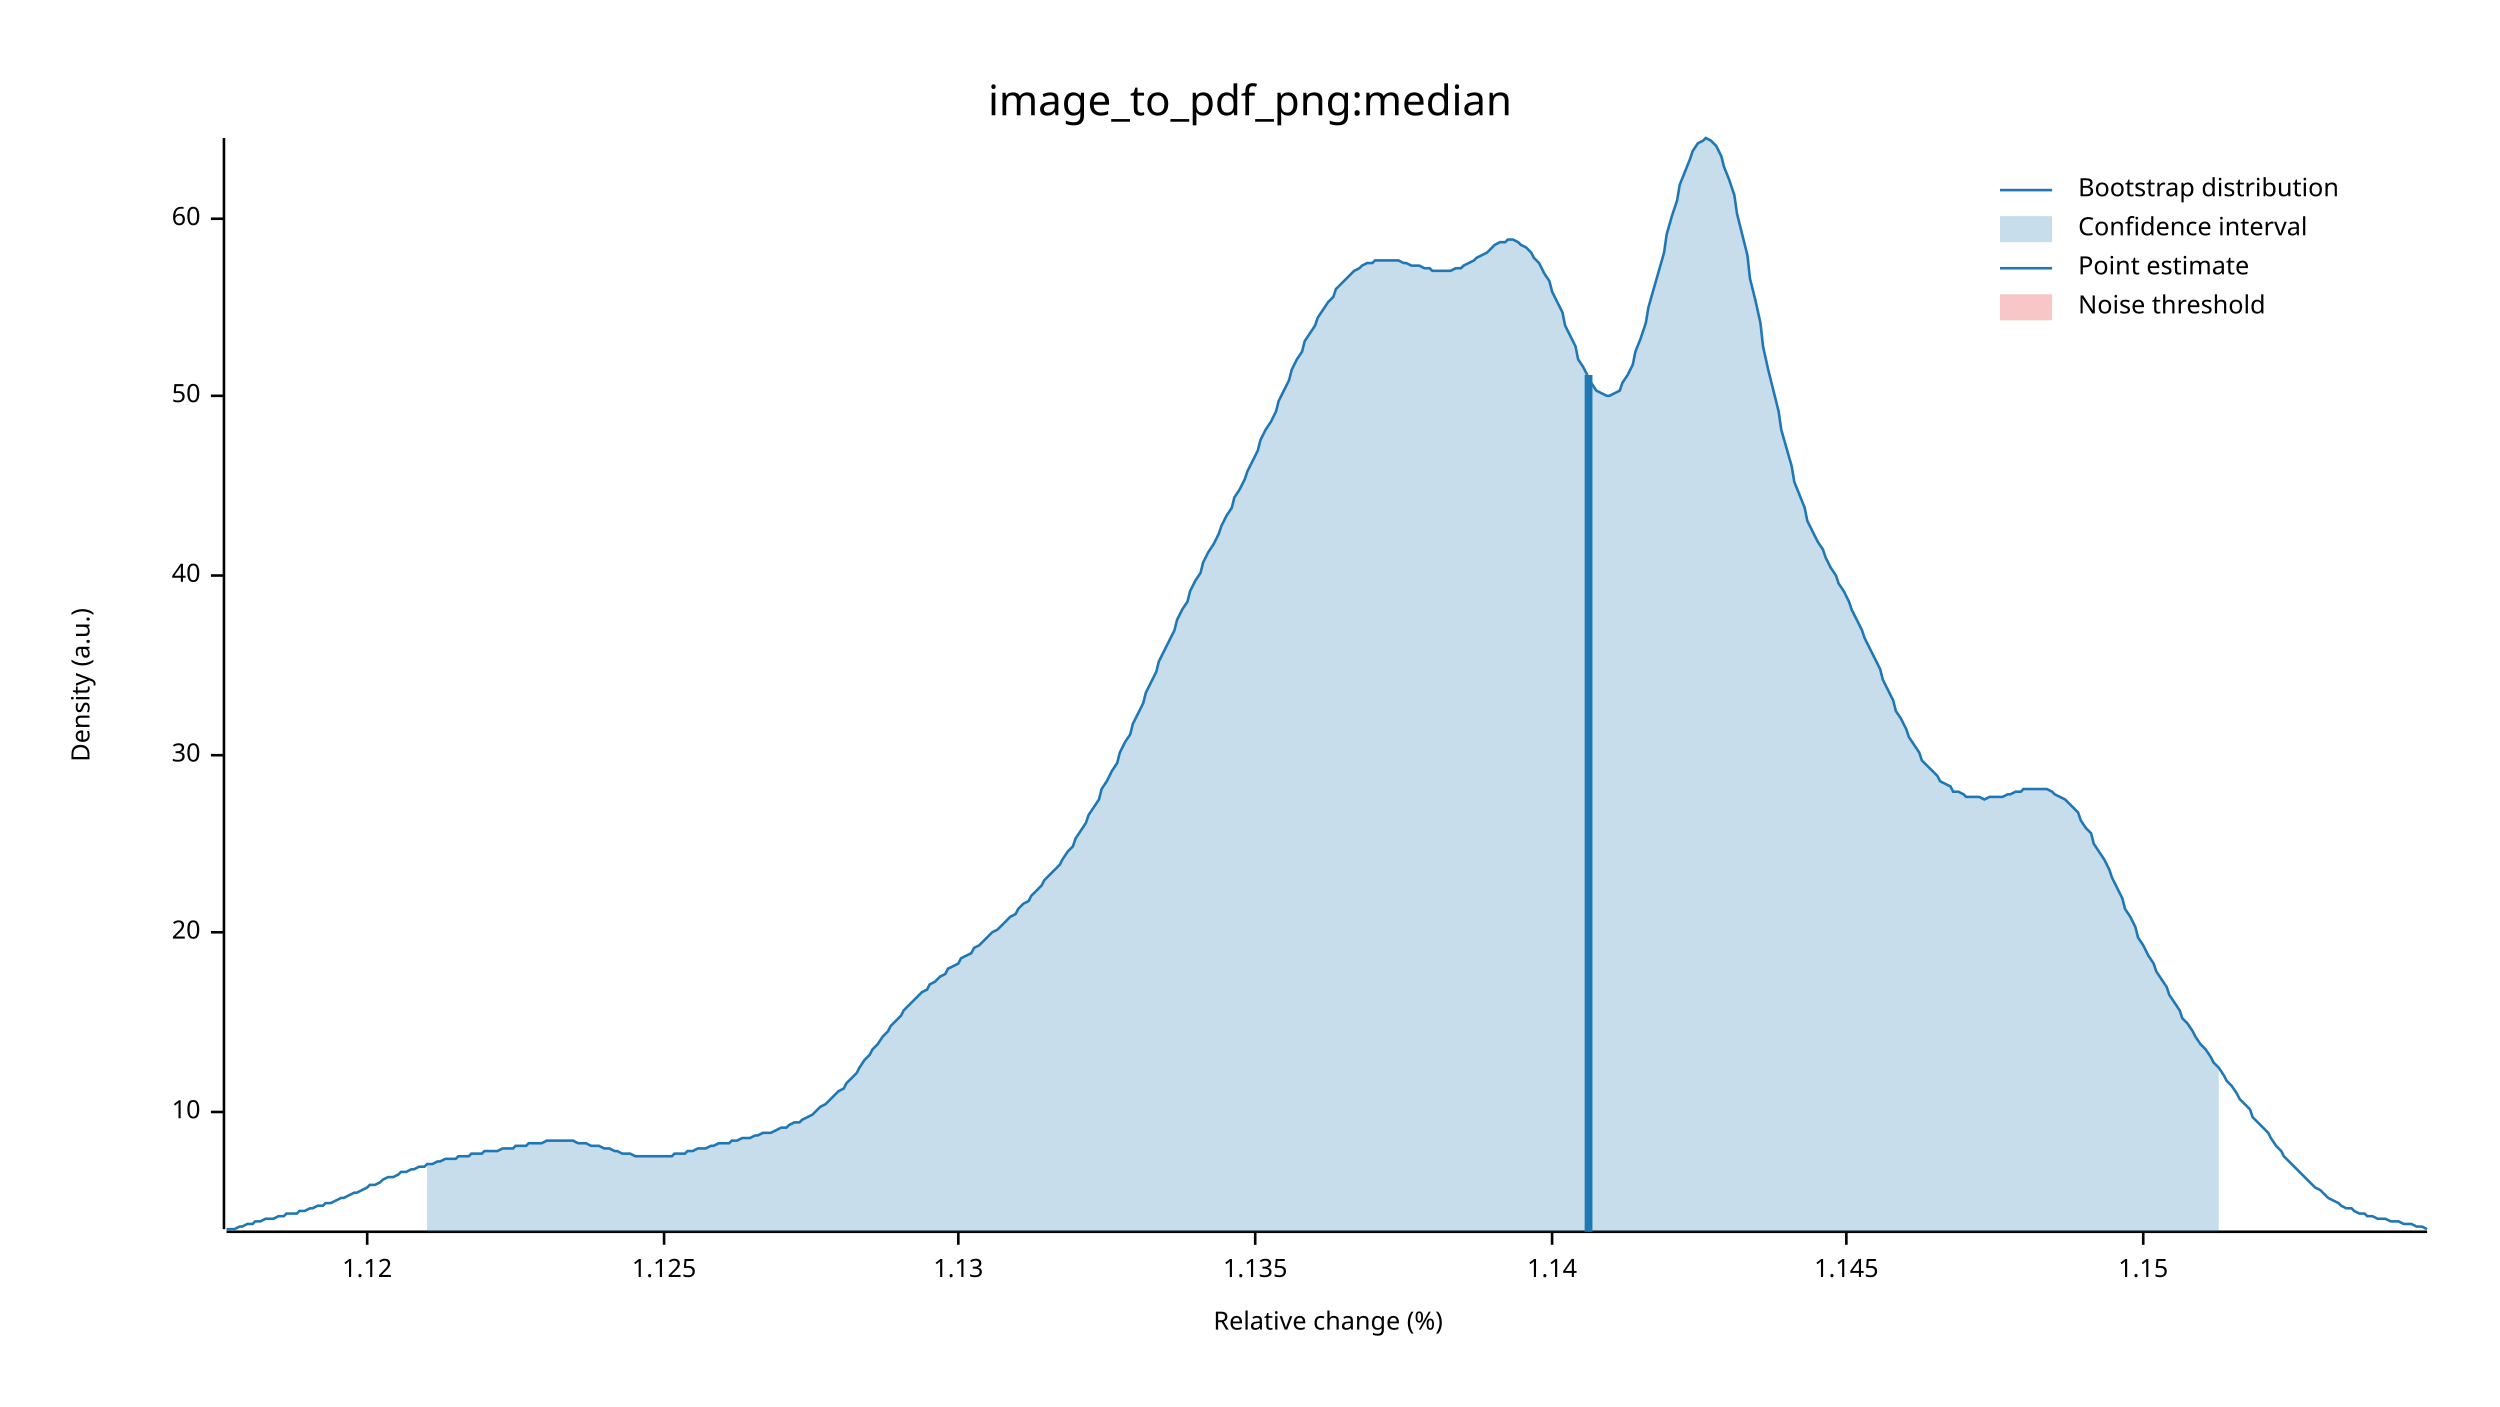
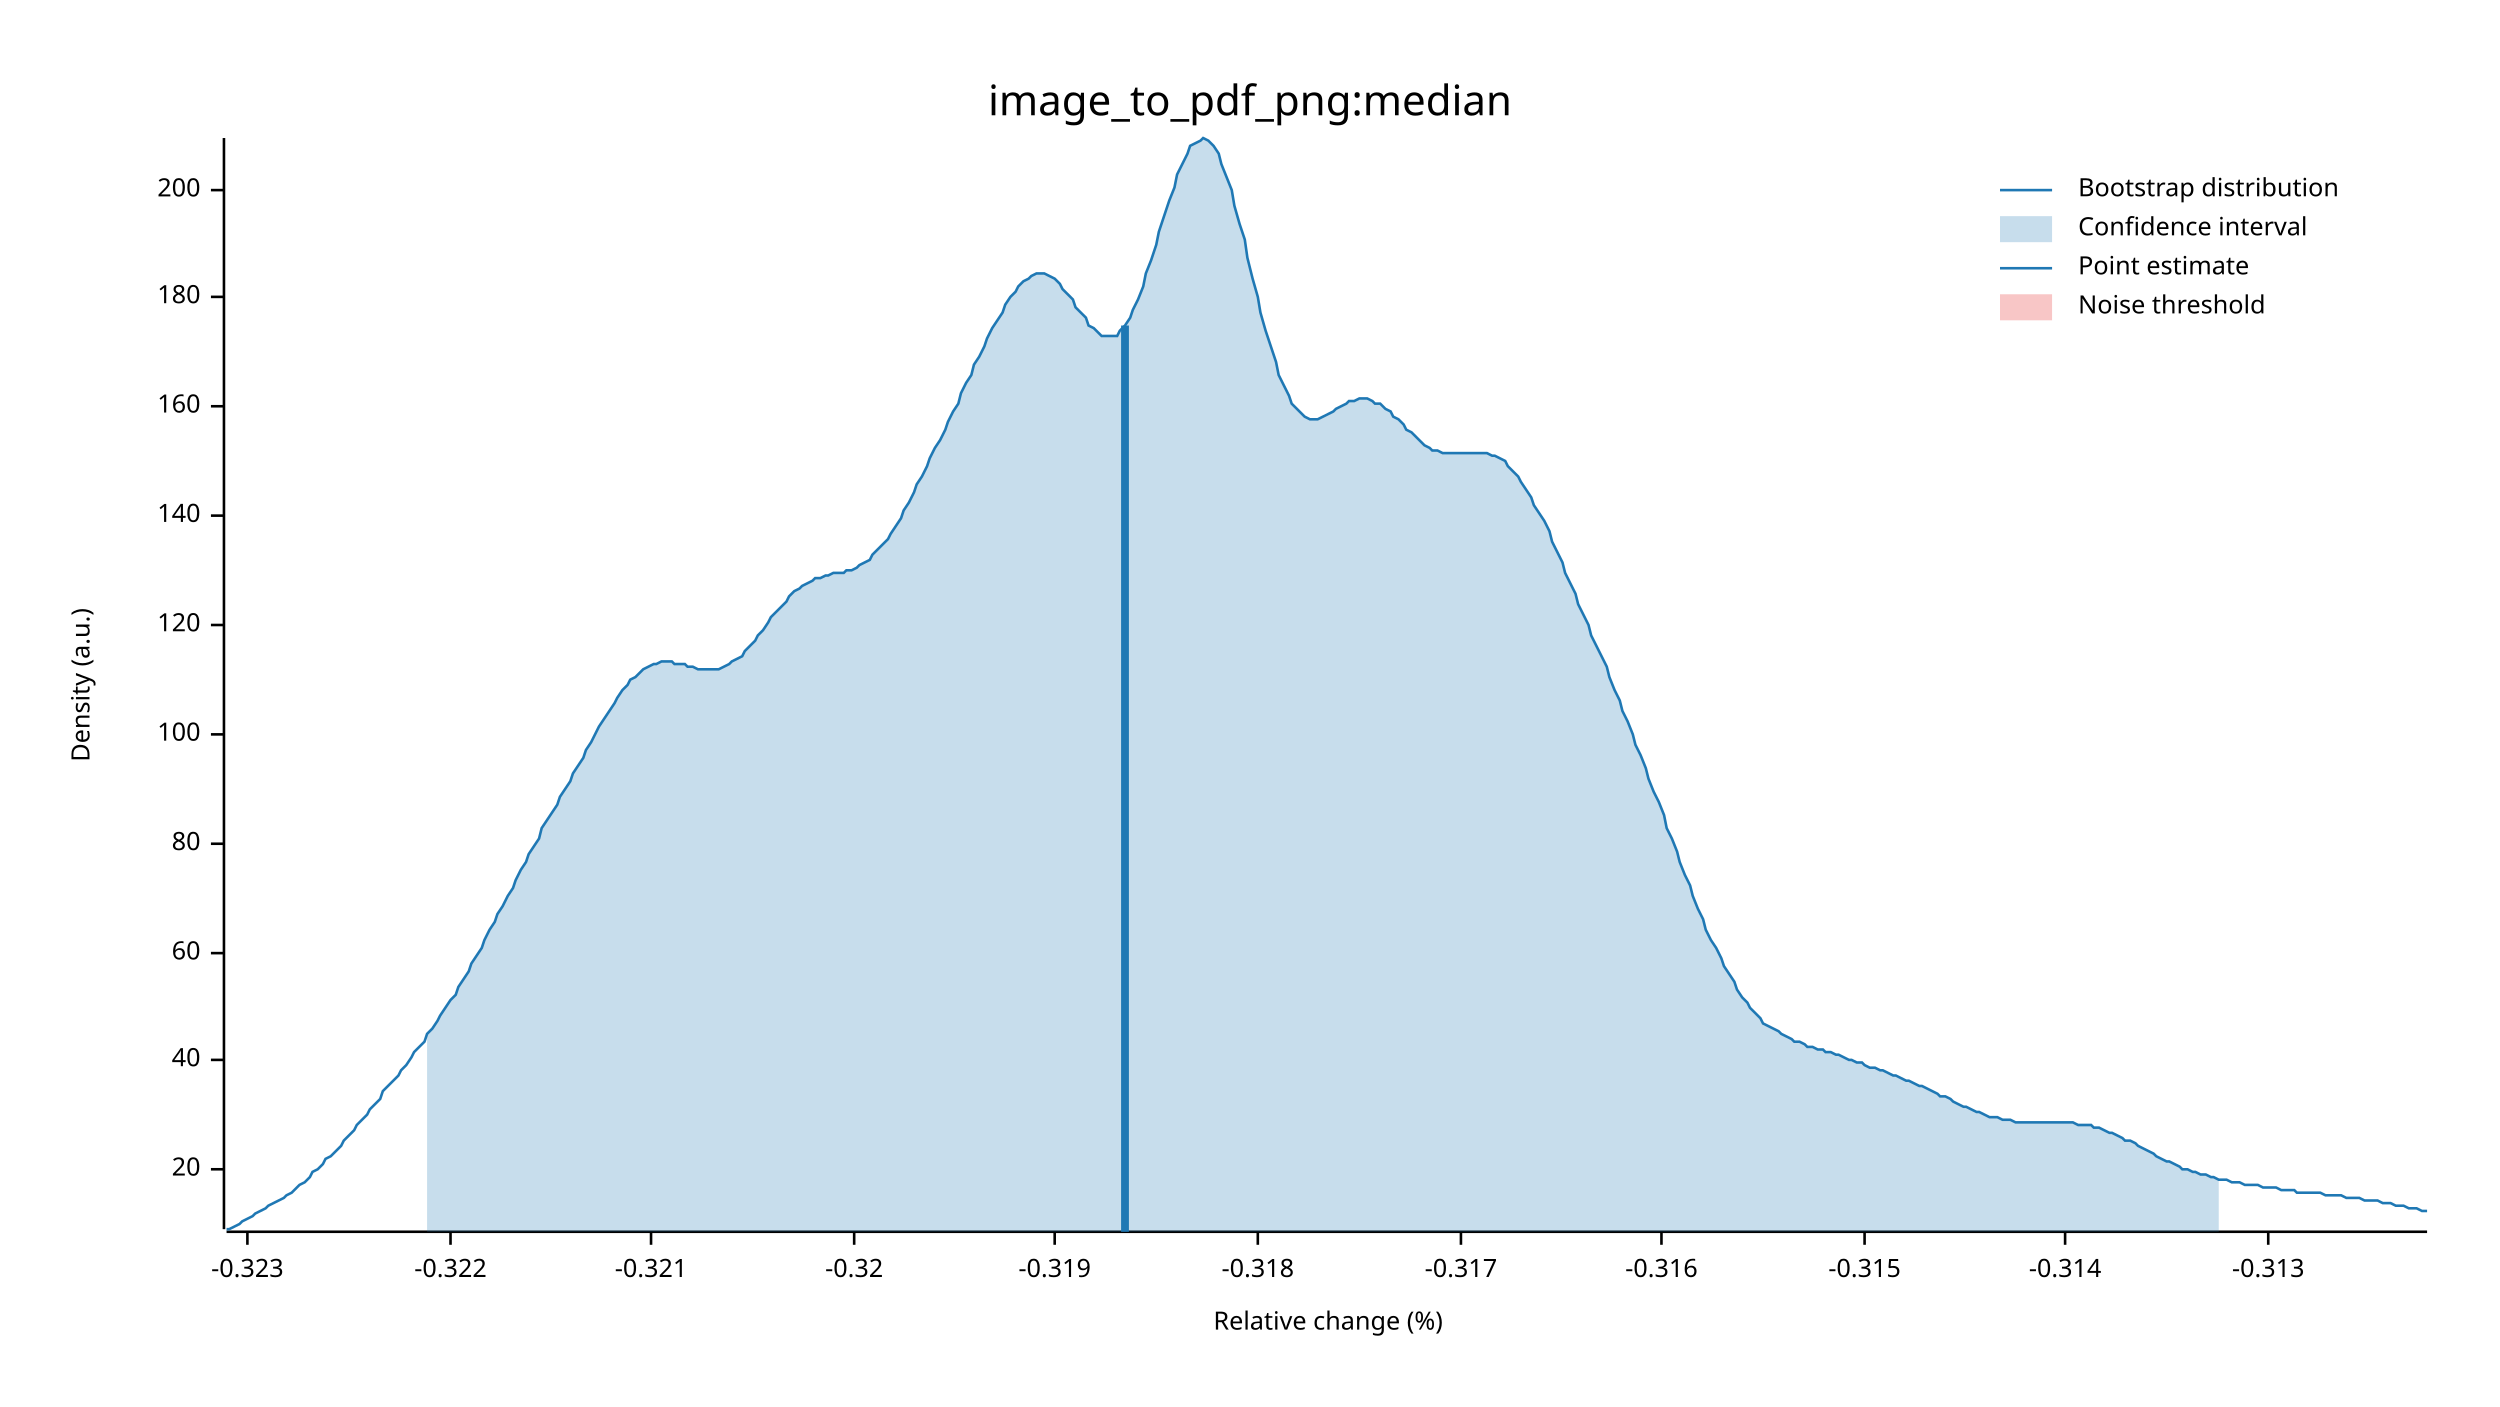
<svg xmlns="http://www.w3.org/2000/svg" width="960" height="540" viewBox="0 0 960 540">
  <text x="480" y="32" dy="0.76em" text-anchor="middle" font-family="sans-serif" font-size="16.129" opacity="1" fill="#000000">
image_to_pdf_png:median
</text>
  <text x="27" y="263" dy="0.76em" text-anchor="middle" font-family="sans-serif" font-size="9.677" opacity="1" fill="#000000" transform="rotate(270, 27, 263)">
Density (a.u.)
</text>
  <text x="510" y="513" dy="-0.5ex" text-anchor="middle" font-family="sans-serif" font-size="9.677" opacity="1" fill="#000000">
Relative change (%)
</text>
  <polyline fill="none" opacity="1" stroke="#000000" stroke-width="1" points="86,53 86,472 " />
-   <text x="77" y="427" dy="0.5ex" text-anchor="end" font-family="sans-serif" font-size="9.677" opacity="1" fill="#000000">
- 10
- </text>
-   <polyline fill="none" opacity="1" stroke="#000000" stroke-width="1" points="81,427 86,427 " />
-   <text x="77" y="358" dy="0.5ex" text-anchor="end" font-family="sans-serif" font-size="9.677" opacity="1" fill="#000000">
+   <text x="77" y="449" dy="0.5ex" text-anchor="end" font-family="sans-serif" font-size="9.677" opacity="1" fill="#000000">
20
</text>
-   <polyline fill="none" opacity="1" stroke="#000000" stroke-width="1" points="81,358 86,358 " />
-   <text x="77" y="290" dy="0.5ex" text-anchor="end" font-family="sans-serif" font-size="9.677" opacity="1" fill="#000000">
- 30
- </text>
-   <polyline fill="none" opacity="1" stroke="#000000" stroke-width="1" points="81,290 86,290 " />
-   <text x="77" y="221" dy="0.5ex" text-anchor="end" font-family="sans-serif" font-size="9.677" opacity="1" fill="#000000">
+   <polyline fill="none" opacity="1" stroke="#000000" stroke-width="1" points="81,449 86,449 " />
+   <text x="77" y="407" dy="0.5ex" text-anchor="end" font-family="sans-serif" font-size="9.677" opacity="1" fill="#000000">
40
</text>
-   <polyline fill="none" opacity="1" stroke="#000000" stroke-width="1" points="81,221 86,221 " />
-   <text x="77" y="152" dy="0.5ex" text-anchor="end" font-family="sans-serif" font-size="9.677" opacity="1" fill="#000000">
- 50
- </text>
-   <polyline fill="none" opacity="1" stroke="#000000" stroke-width="1" points="81,152 86,152 " />
-   <text x="77" y="84" dy="0.5ex" text-anchor="end" font-family="sans-serif" font-size="9.677" opacity="1" fill="#000000">
+   <polyline fill="none" opacity="1" stroke="#000000" stroke-width="1" points="81,407 86,407 " />
+   <text x="77" y="366" dy="0.5ex" text-anchor="end" font-family="sans-serif" font-size="9.677" opacity="1" fill="#000000">
60
</text>
-   <polyline fill="none" opacity="1" stroke="#000000" stroke-width="1" points="81,84 86,84 " />
+   <polyline fill="none" opacity="1" stroke="#000000" stroke-width="1" points="81,366 86,366 " />
+   <text x="77" y="324" dy="0.5ex" text-anchor="end" font-family="sans-serif" font-size="9.677" opacity="1" fill="#000000">
+ 80
+ </text>
+   <polyline fill="none" opacity="1" stroke="#000000" stroke-width="1" points="81,324 86,324 " />
+   <text x="77" y="282" dy="0.5ex" text-anchor="end" font-family="sans-serif" font-size="9.677" opacity="1" fill="#000000">
+ 100
+ </text>
+   <polyline fill="none" opacity="1" stroke="#000000" stroke-width="1" points="81,282 86,282 " />
+   <text x="77" y="240" dy="0.5ex" text-anchor="end" font-family="sans-serif" font-size="9.677" opacity="1" fill="#000000">
+ 120
+ </text>
+   <polyline fill="none" opacity="1" stroke="#000000" stroke-width="1" points="81,240 86,240 " />
+   <text x="77" y="198" dy="0.5ex" text-anchor="end" font-family="sans-serif" font-size="9.677" opacity="1" fill="#000000">
+ 140
+ </text>
+   <polyline fill="none" opacity="1" stroke="#000000" stroke-width="1" points="81,198 86,198 " />
+   <text x="77" y="156" dy="0.5ex" text-anchor="end" font-family="sans-serif" font-size="9.677" opacity="1" fill="#000000">
+ 160
+ </text>
+   <polyline fill="none" opacity="1" stroke="#000000" stroke-width="1" points="81,156 86,156 " />
+   <text x="77" y="114" dy="0.5ex" text-anchor="end" font-family="sans-serif" font-size="9.677" opacity="1" fill="#000000">
+ 180
+ </text>
+   <polyline fill="none" opacity="1" stroke="#000000" stroke-width="1" points="81,114 86,114 " />
+   <text x="77" y="73" dy="0.5ex" text-anchor="end" font-family="sans-serif" font-size="9.677" opacity="1" fill="#000000">
+ 200
+ </text>
+   <polyline fill="none" opacity="1" stroke="#000000" stroke-width="1" points="81,73 86,73 " />
  <polyline fill="none" opacity="1" stroke="#000000" stroke-width="1" points="87,473 932,473 " />
-   <text x="141" y="483" dy="0.76em" text-anchor="middle" font-family="sans-serif" font-size="9.677" opacity="1" fill="#000000">
- 1.12
+   <text x="95" y="483" dy="0.76em" text-anchor="middle" font-family="sans-serif" font-size="9.677" opacity="1" fill="#000000">
+ -0.323
</text>
-   <polyline fill="none" opacity="1" stroke="#000000" stroke-width="1" points="141,473 141,478 " />
-   <text x="255" y="483" dy="0.76em" text-anchor="middle" font-family="sans-serif" font-size="9.677" opacity="1" fill="#000000">
- 1.125
+   <polyline fill="none" opacity="1" stroke="#000000" stroke-width="1" points="95,473 95,478 " />
+   <text x="173" y="483" dy="0.76em" text-anchor="middle" font-family="sans-serif" font-size="9.677" opacity="1" fill="#000000">
+ -0.322
</text>
-   <polyline fill="none" opacity="1" stroke="#000000" stroke-width="1" points="255,473 255,478 " />
-   <text x="368" y="483" dy="0.76em" text-anchor="middle" font-family="sans-serif" font-size="9.677" opacity="1" fill="#000000">
- 1.13
+   <polyline fill="none" opacity="1" stroke="#000000" stroke-width="1" points="173,473 173,478 " />
+   <text x="250" y="483" dy="0.76em" text-anchor="middle" font-family="sans-serif" font-size="9.677" opacity="1" fill="#000000">
+ -0.321
</text>
-   <polyline fill="none" opacity="1" stroke="#000000" stroke-width="1" points="368,473 368,478 " />
-   <text x="482" y="483" dy="0.76em" text-anchor="middle" font-family="sans-serif" font-size="9.677" opacity="1" fill="#000000">
- 1.135
+   <polyline fill="none" opacity="1" stroke="#000000" stroke-width="1" points="250,473 250,478 " />
+   <text x="328" y="483" dy="0.76em" text-anchor="middle" font-family="sans-serif" font-size="9.677" opacity="1" fill="#000000">
+ -0.32
</text>
-   <polyline fill="none" opacity="1" stroke="#000000" stroke-width="1" points="482,473 482,478 " />
-   <text x="596" y="483" dy="0.76em" text-anchor="middle" font-family="sans-serif" font-size="9.677" opacity="1" fill="#000000">
- 1.14
+   <polyline fill="none" opacity="1" stroke="#000000" stroke-width="1" points="328,473 328,478 " />
+   <text x="405" y="483" dy="0.76em" text-anchor="middle" font-family="sans-serif" font-size="9.677" opacity="1" fill="#000000">
+ -0.319
</text>
-   <polyline fill="none" opacity="1" stroke="#000000" stroke-width="1" points="596,473 596,478 " />
-   <text x="709" y="483" dy="0.76em" text-anchor="middle" font-family="sans-serif" font-size="9.677" opacity="1" fill="#000000">
- 1.145
+   <polyline fill="none" opacity="1" stroke="#000000" stroke-width="1" points="405,473 405,478 " />
+   <text x="483" y="483" dy="0.76em" text-anchor="middle" font-family="sans-serif" font-size="9.677" opacity="1" fill="#000000">
+ -0.318
</text>
-   <polyline fill="none" opacity="1" stroke="#000000" stroke-width="1" points="709,473 709,478 " />
-   <text x="823" y="483" dy="0.76em" text-anchor="middle" font-family="sans-serif" font-size="9.677" opacity="1" fill="#000000">
- 1.15
+   <polyline fill="none" opacity="1" stroke="#000000" stroke-width="1" points="483,473 483,478 " />
+   <text x="561" y="483" dy="0.76em" text-anchor="middle" font-family="sans-serif" font-size="9.677" opacity="1" fill="#000000">
+ -0.317
</text>
-   <polyline fill="none" opacity="1" stroke="#000000" stroke-width="1" points="823,473 823,478 " />
-   <polyline fill="none" opacity="1" stroke="#1F78B4" stroke-width="1" points="87,472 88,472 90,472 92,471 93,471 95,470 97,470 98,469 100,469 102,468 103,468 105,468 107,467 109,467 110,466 112,466 114,466 115,465 117,465 119,464 120,464 122,463 124,463 125,462 127,462 129,461 131,460 132,460 134,459 136,458 137,458 139,457 141,456 142,455 144,455 146,454 147,453 149,452 151,452 153,451 154,450 156,450 158,449 159,449 161,448 163,448 164,447 166,447 168,446 169,446 171,445 173,445 175,445 176,444 178,444 180,444 181,443 183,443 185,443 186,442 188,442 190,442 191,442 193,441 195,441 197,441 198,440 200,440 202,440 203,439 205,439 207,439 208,439 210,438 212,438 214,438 215,438 217,438 219,438 220,438 222,439 224,439 225,439 227,440 229,440 230,440 232,441 234,441 236,442 237,442 239,443 241,443 242,443 244,444 246,444 247,444 249,444 251,444 252,444 254,444 256,444 258,444 259,443 261,443 263,443 264,442 266,442 268,441 269,441 271,441 273,440 274,440 276,439 278,439 280,439 281,438 283,438 285,437 286,437 288,437 290,436 291,436 293,435 295,435 296,435 298,434 300,433 302,433 303,432 305,431 307,431 308,430 310,429 312,428 313,427 315,425 317,424 318,423 320,421 322,419 324,418 325,416 327,414 329,412 330,410 332,407 334,405 335,403 337,401 339,398 341,396 342,394 344,392 346,390 347,388 349,386 351,384 352,383 354,381 356,380 357,378 359,377 361,375 363,374 364,372 366,371 368,370 369,368 371,367 373,366 374,364 376,363 378,361 379,360 381,358 383,357 385,355 386,354 388,352 390,351 391,349 393,347 395,346 396,344 398,342 400,340 401,338 403,336 405,334 407,332 408,330 410,327 412,325 413,322 415,319 417,316 418,313 420,310 422,307 423,303 425,300 427,296 429,293 430,289 432,285 434,282 435,278 437,274 439,270 440,266 442,262 444,258 445,254 447,250 449,246 451,242 452,238 454,234 456,231 457,227 459,223 461,220 462,216 464,212 466,209 468,205 469,202 471,198 473,195 474,191 476,188 478,184 479,181 481,177 483,173 484,169 486,165 488,162 490,158 491,154 493,150 495,146 496,142 498,138 500,135 501,131 503,128 505,125 506,122 508,119 510,116 512,114 513,111 515,109 517,107 518,106 520,104 522,103 523,102 525,101 527,101 528,100 530,100 532,100 534,100 535,100 537,100 539,101 540,101 542,102 544,102 545,102 547,103 549,103 550,104 552,104 554,104 556,104 557,104 559,103 561,103 562,102 564,101 566,100 567,99 569,98 571,97 573,95 574,94 576,93 578,93 579,92 581,92 583,93 584,94 586,95 588,97 589,99 591,101 593,105 595,108 596,112 598,116 600,120 601,125 603,129 605,133 606,138 608,141 610,145 611,147 613,150 615,151 617,152 618,152 620,151 622,150 623,147 625,144 627,140 628,135 630,130 632,124 633,118 635,111 637,104 639,97 640,90 642,83 644,77 645,71 647,66 649,61 650,58 652,55 654,54 655,53 657,54 659,56 661,60 662,64 664,69 666,75 667,82 669,90 671,98 672,107 674,115 676,124 677,133 679,142 681,150 683,158 684,165 686,172 688,179 689,185 691,190 693,195 694,200 696,204 698,208 700,211 701,214 703,218 705,221 706,224 708,227 710,231 711,234 713,238 715,242 716,245 718,249 720,253 722,257 723,261 725,265 727,269 728,273 730,276 732,280 733,283 735,286 737,289 738,292 740,294 742,296 744,298 745,300 747,301 749,302 750,304 752,304 754,305 755,306 757,306 759,306 760,306 762,307 764,306 766,306 767,306 769,306 771,305 772,305 774,304 776,304 777,303 779,303 781,303 782,303 784,303 786,303 788,304 789,305 791,306 793,307 794,308 796,310 798,312 799,315 801,318 803,320 804,324 806,327 808,330 810,334 811,337 813,341 815,345 816,349 818,352 820,356 821,360 823,363 825,367 827,370 828,373 830,376 832,379 833,382 835,385 837,388 838,391 840,393 842,396 843,398 845,401 847,403 849,406 850,408 852,410 854,413 855,415 857,417 859,420 860,422 862,424 864,426 865,429 867,431 869,433 871,435 872,437 874,440 876,442 877,444 879,446 881,448 882,449 884,451 886,453 887,454 889,456 891,457 893,459 894,460 896,461 898,462 899,463 901,464 903,464 904,465 906,466 908,466 909,467 911,467 913,468 915,468 916,468 918,469 920,469 921,469 923,470 925,470 926,470 928,471 930,471 932,472 " />
-   <polygon opacity="0.25" fill="#1F78B4" points="164,447 166,447 168,446 169,446 171,445 173,445 175,445 176,444 178,444 180,444 181,443 183,443 185,443 186,442 188,442 190,442 191,442 193,441 195,441 197,441 198,440 200,440 202,440 203,439 205,439 207,439 208,439 210,438 212,438 214,438 215,438 217,438 219,438 220,438 222,439 224,439 225,439 227,440 229,440 230,440 232,441 234,441 236,442 237,442 239,443 241,443 242,443 244,444 246,444 247,444 249,444 251,444 252,444 254,444 256,444 258,444 259,443 261,443 263,443 264,442 266,442 268,441 269,441 271,441 273,440 274,440 276,439 278,439 280,439 281,438 283,438 285,437 286,437 288,437 290,436 291,436 293,435 295,435 296,435 298,434 300,433 302,433 303,432 305,431 307,431 308,430 310,429 312,428 313,427 315,425 317,424 318,423 320,421 322,419 324,418 325,416 327,414 329,412 330,410 332,407 334,405 335,403 337,401 339,398 341,396 342,394 344,392 346,390 347,388 349,386 351,384 352,383 354,381 356,380 357,378 359,377 361,375 363,374 364,372 366,371 368,370 369,368 371,367 373,366 374,364 376,363 378,361 379,360 381,358 383,357 385,355 386,354 388,352 390,351 391,349 393,347 395,346 396,344 398,342 400,340 401,338 403,336 405,334 407,332 408,330 410,327 412,325 413,322 415,319 417,316 418,313 420,310 422,307 423,303 425,300 427,296 429,293 430,289 432,285 434,282 435,278 437,274 439,270 440,266 442,262 444,258 445,254 447,250 449,246 451,242 452,238 454,234 456,231 457,227 459,223 461,220 462,216 464,212 466,209 468,205 469,202 471,198 473,195 474,191 476,188 478,184 479,181 481,177 483,173 484,169 486,165 488,162 490,158 491,154 493,150 495,146 496,142 498,138 500,135 501,131 503,128 505,125 506,122 508,119 510,116 512,114 513,111 515,109 517,107 518,106 520,104 522,103 523,102 525,101 527,101 528,100 530,100 532,100 534,100 535,100 537,100 539,101 540,101 542,102 544,102 545,102 547,103 549,103 550,104 552,104 554,104 556,104 557,104 559,103 561,103 562,102 564,101 566,100 567,99 569,98 571,97 573,95 574,94 576,93 578,93 579,92 581,92 583,93 584,94 586,95 588,97 589,99 591,101 593,105 595,108 596,112 598,116 600,120 601,125 603,129 605,133 606,138 608,141 610,145 611,147 613,150 615,151 617,152 618,152 620,151 622,150 623,147 625,144 627,140 628,135 630,130 632,124 633,118 635,111 637,104 639,97 640,90 642,83 644,77 645,71 647,66 649,61 650,58 652,55 654,54 655,53 657,54 659,56 661,60 662,64 664,69 666,75 667,82 669,90 671,98 672,107 674,115 676,124 677,133 679,142 681,150 683,158 684,165 686,172 688,179 689,185 691,190 693,195 694,200 696,204 698,208 700,211 701,214 703,218 705,221 706,224 708,227 710,231 711,234 713,238 715,242 716,245 718,249 720,253 722,257 723,261 725,265 727,269 728,273 730,276 732,280 733,283 735,286 737,289 738,292 740,294 742,296 744,298 745,300 747,301 749,302 750,304 752,304 754,305 755,306 757,306 759,306 760,306 762,307 764,306 766,306 767,306 769,306 771,305 772,305 774,304 776,304 777,303 779,303 781,303 782,303 784,303 786,303 788,304 789,305 791,306 793,307 794,308 796,310 798,312 799,315 801,318 803,320 804,324 806,327 808,330 810,334 811,337 813,341 815,345 816,349 818,352 820,356 821,360 823,363 825,367 827,370 828,373 830,376 832,379 833,382 835,385 837,388 838,391 840,393 842,396 843,398 845,401 847,403 849,406 850,408 852,410 852,473 164,473 " />
-   <polyline fill="none" opacity="1" stroke="#1F78B4" stroke-width="3" points="610,473 610,144 " />
+   <polyline fill="none" opacity="1" stroke="#000000" stroke-width="1" points="561,473 561,478 " />
+   <text x="638" y="483" dy="0.76em" text-anchor="middle" font-family="sans-serif" font-size="9.677" opacity="1" fill="#000000">
+ -0.316
+ </text>
+   <polyline fill="none" opacity="1" stroke="#000000" stroke-width="1" points="638,473 638,478 " />
+   <text x="716" y="483" dy="0.76em" text-anchor="middle" font-family="sans-serif" font-size="9.677" opacity="1" fill="#000000">
+ -0.315
+ </text>
+   <polyline fill="none" opacity="1" stroke="#000000" stroke-width="1" points="716,473 716,478 " />
+   <text x="793" y="483" dy="0.76em" text-anchor="middle" font-family="sans-serif" font-size="9.677" opacity="1" fill="#000000">
+ -0.314
+ </text>
+   <polyline fill="none" opacity="1" stroke="#000000" stroke-width="1" points="793,473 793,478 " />
+   <text x="871" y="483" dy="0.76em" text-anchor="middle" font-family="sans-serif" font-size="9.677" opacity="1" fill="#000000">
+ -0.313
+ </text>
+   <polyline fill="none" opacity="1" stroke="#000000" stroke-width="1" points="871,473 871,478 " />
+   <polyline fill="none" opacity="1" stroke="#1F78B4" stroke-width="1" points="87,472 88,472 90,471 92,470 93,469 95,468 97,467 98,466 100,465 102,464 103,463 105,462 107,461 109,460 110,459 112,458 114,456 115,455 117,454 119,452 120,450 122,449 124,447 125,445 127,444 129,442 131,440 132,438 134,436 136,434 137,432 139,430 141,428 142,426 144,424 146,422 147,419 149,417 151,415 153,413 154,411 156,409 158,406 159,404 161,402 163,400 164,397 166,395 168,392 169,390 171,387 173,384 175,382 176,379 178,376 180,373 181,370 183,367 185,364 186,361 188,357 190,354 191,351 193,348 195,344 197,341 198,338 200,334 202,331 203,328 205,325 207,322 208,318 210,315 212,312 214,309 215,306 217,303 219,300 220,297 222,294 224,291 225,288 227,285 229,281 230,279 232,276 234,273 236,270 237,268 239,265 241,263 242,261 244,260 246,258 247,257 249,256 251,255 252,255 254,254 256,254 258,254 259,255 261,255 263,255 264,256 266,256 268,257 269,257 271,257 273,257 274,257 276,257 278,256 280,255 281,254 283,253 285,252 286,250 288,248 290,246 291,244 293,242 295,239 296,237 298,235 300,233 302,231 303,229 305,227 307,226 308,225 310,224 312,223 313,222 315,222 317,221 318,221 320,220 322,220 324,220 325,219 327,219 329,218 330,217 332,216 334,215 335,213 337,211 339,209 341,207 342,205 344,202 346,199 347,196 349,193 351,189 352,186 354,183 356,179 357,176 359,172 361,169 363,165 364,162 366,158 368,155 369,151 371,147 373,144 374,140 376,137 378,133 379,130 381,126 383,123 385,120 386,117 388,114 390,112 391,110 393,108 395,107 396,106 398,105 400,105 401,105 403,106 405,107 407,109 408,111 410,113 412,115 413,118 415,120 417,122 418,125 420,126 422,128 423,129 425,129 427,129 429,129 430,127 432,125 434,122 435,119 437,115 439,110 440,105 442,100 444,94 445,89 447,83 449,77 451,72 452,67 454,63 456,59 457,56 459,55 461,54 462,53 464,54 466,56 468,59 469,63 471,68 473,73 474,79 476,86 478,92 479,99 481,107 483,114 484,120 486,127 488,133 490,139 491,144 493,148 495,152 496,155 498,157 500,159 501,160 503,161 505,161 506,161 508,160 510,159 512,158 513,157 515,156 517,155 518,154 520,154 522,153 523,153 525,153 527,154 528,155 530,155 532,157 534,158 535,160 537,161 539,163 540,165 542,166 544,168 545,169 547,171 549,172 550,173 552,173 554,174 556,174 557,174 559,174 561,174 562,174 564,174 566,174 567,174 569,174 571,174 573,175 574,175 576,176 578,177 579,179 581,181 583,183 584,185 586,188 588,191 589,194 591,197 593,200 595,204 596,208 598,212 600,216 601,220 603,224 605,228 606,232 608,236 610,240 611,244 613,248 615,252 617,256 618,260 620,265 622,269 623,273 625,277 627,282 628,286 630,290 632,295 633,299 635,304 637,308 639,313 640,318 642,322 644,327 645,331 647,336 649,340 650,344 652,349 654,353 655,357 657,361 659,364 661,368 662,371 664,374 666,377 667,380 669,383 671,385 672,387 674,389 676,391 677,393 679,394 681,395 683,396 684,397 686,398 688,399 689,400 691,400 693,401 694,402 696,402 698,403 700,403 701,404 703,404 705,405 706,405 708,406 710,407 711,407 713,408 715,408 716,409 718,410 720,410 722,411 723,411 725,412 727,413 728,413 730,414 732,415 733,415 735,416 737,417 738,417 740,418 742,419 744,420 745,421 747,421 749,422 750,423 752,424 754,425 755,425 757,426 759,427 760,427 762,428 764,429 766,429 767,429 769,430 771,430 772,430 774,431 776,431 777,431 779,431 781,431 782,431 784,431 786,431 788,431 789,431 791,431 793,431 794,431 796,431 798,432 799,432 801,432 803,432 804,433 806,433 808,434 810,435 811,435 813,436 815,437 816,438 818,438 820,439 821,440 823,441 825,442 827,443 828,444 830,445 832,446 833,446 835,447 837,448 838,449 840,449 842,450 843,450 845,451 847,451 849,452 850,452 852,453 854,453 855,453 857,454 859,454 860,454 862,455 864,455 865,455 867,455 869,456 871,456 872,456 874,456 876,457 877,457 879,457 881,457 882,458 884,458 886,458 887,458 889,458 891,458 893,459 894,459 896,459 898,459 899,459 901,460 903,460 904,460 906,460 908,461 909,461 911,461 913,461 915,462 916,462 918,462 920,463 921,463 923,463 925,464 926,464 928,464 930,465 932,465 " />
+   <polygon opacity="0.25" fill="#1F78B4" points="164,397 166,395 168,392 169,390 171,387 173,384 175,382 176,379 178,376 180,373 181,370 183,367 185,364 186,361 188,357 190,354 191,351 193,348 195,344 197,341 198,338 200,334 202,331 203,328 205,325 207,322 208,318 210,315 212,312 214,309 215,306 217,303 219,300 220,297 222,294 224,291 225,288 227,285 229,281 230,279 232,276 234,273 236,270 237,268 239,265 241,263 242,261 244,260 246,258 247,257 249,256 251,255 252,255 254,254 256,254 258,254 259,255 261,255 263,255 264,256 266,256 268,257 269,257 271,257 273,257 274,257 276,257 278,256 280,255 281,254 283,253 285,252 286,250 288,248 290,246 291,244 293,242 295,239 296,237 298,235 300,233 302,231 303,229 305,227 307,226 308,225 310,224 312,223 313,222 315,222 317,221 318,221 320,220 322,220 324,220 325,219 327,219 329,218 330,217 332,216 334,215 335,213 337,211 339,209 341,207 342,205 344,202 346,199 347,196 349,193 351,189 352,186 354,183 356,179 357,176 359,172 361,169 363,165 364,162 366,158 368,155 369,151 371,147 373,144 374,140 376,137 378,133 379,130 381,126 383,123 385,120 386,117 388,114 390,112 391,110 393,108 395,107 396,106 398,105 400,105 401,105 403,106 405,107 407,109 408,111 410,113 412,115 413,118 415,120 417,122 418,125 420,126 422,128 423,129 425,129 427,129 429,129 430,127 432,125 434,122 435,119 437,115 439,110 440,105 442,100 444,94 445,89 447,83 449,77 451,72 452,67 454,63 456,59 457,56 459,55 461,54 462,53 464,54 466,56 468,59 469,63 471,68 473,73 474,79 476,86 478,92 479,99 481,107 483,114 484,120 486,127 488,133 490,139 491,144 493,148 495,152 496,155 498,157 500,159 501,160 503,161 505,161 506,161 508,160 510,159 512,158 513,157 515,156 517,155 518,154 520,154 522,153 523,153 525,153 527,154 528,155 530,155 532,157 534,158 535,160 537,161 539,163 540,165 542,166 544,168 545,169 547,171 549,172 550,173 552,173 554,174 556,174 557,174 559,174 561,174 562,174 564,174 566,174 567,174 569,174 571,174 573,175 574,175 576,176 578,177 579,179 581,181 583,183 584,185 586,188 588,191 589,194 591,197 593,200 595,204 596,208 598,212 600,216 601,220 603,224 605,228 606,232 608,236 610,240 611,244 613,248 615,252 617,256 618,260 620,265 622,269 623,273 625,277 627,282 628,286 630,290 632,295 633,299 635,304 637,308 639,313 640,318 642,322 644,327 645,331 647,336 649,340 650,344 652,349 654,353 655,357 657,361 659,364 661,368 662,371 664,374 666,377 667,380 669,383 671,385 672,387 674,389 676,391 677,393 679,394 681,395 683,396 684,397 686,398 688,399 689,400 691,400 693,401 694,402 696,402 698,403 700,403 701,404 703,404 705,405 706,405 708,406 710,407 711,407 713,408 715,408 716,409 718,410 720,410 722,411 723,411 725,412 727,413 728,413 730,414 732,415 733,415 735,416 737,417 738,417 740,418 742,419 744,420 745,421 747,421 749,422 750,423 752,424 754,425 755,425 757,426 759,427 760,427 762,428 764,429 766,429 767,429 769,430 771,430 772,430 774,431 776,431 777,431 779,431 781,431 782,431 784,431 786,431 788,431 789,431 791,431 793,431 794,431 796,431 798,432 799,432 801,432 803,432 804,433 806,433 808,434 810,435 811,435 813,436 815,437 816,438 818,438 820,439 821,440 823,441 825,442 827,443 828,444 830,445 832,446 833,446 835,447 837,448 838,449 840,449 842,450 843,450 845,451 847,451 849,452 850,452 852,453 852,473 164,473 " />
+   <polyline fill="none" opacity="1" stroke="#1F78B4" stroke-width="3" points="432,473 432,125 " />
  <rect x="509" y="53" width="0" height="419" opacity="0.1" fill="#E31A1C" stroke="none" />
  <text x="798" y="68" dy="0.76em" text-anchor="start" font-family="sans-serif" font-size="9.677" opacity="1" fill="#000000">
Bootstrap distribution
</text>
  <text x="798" y="83" dy="0.76em" text-anchor="start" font-family="sans-serif" font-size="9.677" opacity="1" fill="#000000">
Confidence interval
</text>
  <text x="798" y="98" dy="0.76em" text-anchor="start" font-family="sans-serif" font-size="9.677" opacity="1" fill="#000000">
Point estimate
</text>
  <text x="798" y="113" dy="0.76em" text-anchor="start" font-family="sans-serif" font-size="9.677" opacity="1" fill="#000000">
Noise threshold
</text>
  <polyline fill="none" opacity="1" stroke="#1F78B4" stroke-width="1" points="768,73 788,73 " />
  <rect x="768" y="83" width="20" height="10" opacity="0.25" fill="#1F78B4" stroke="none" />
  <polyline fill="none" opacity="1" stroke="#1F78B4" stroke-width="1" points="768,103 788,103 " />
  <rect x="768" y="113" width="20" height="10" opacity="0.25" fill="#E31A1C" stroke="none" />
</svg>
